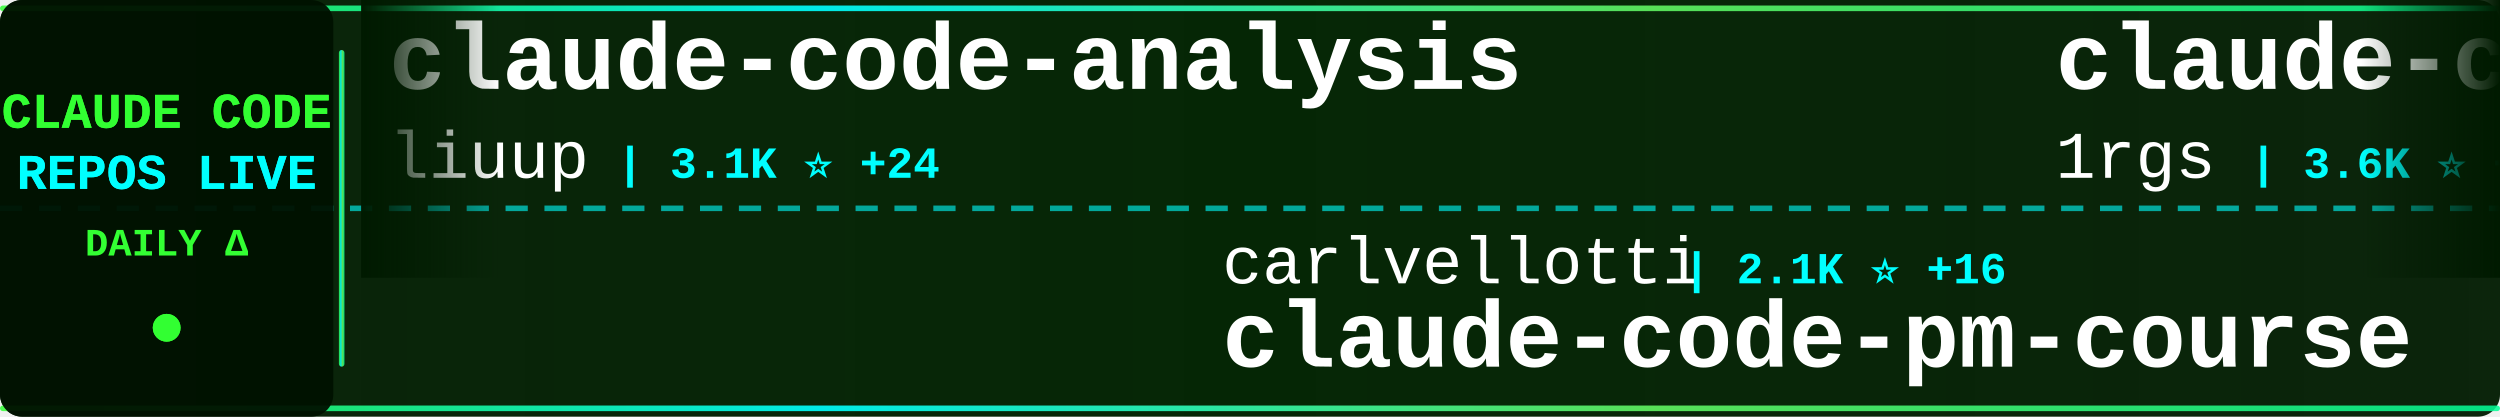
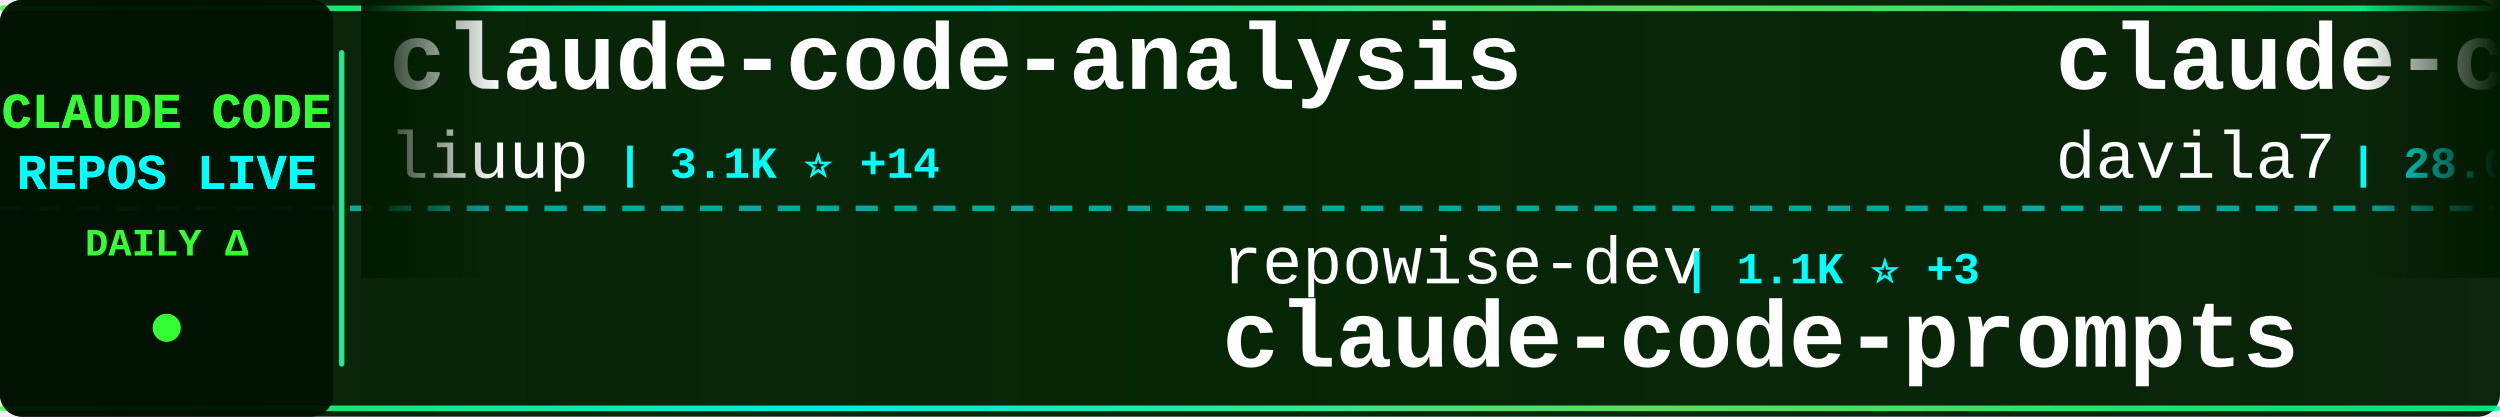
<svg xmlns="http://www.w3.org/2000/svg" width="900" height="150">
  <defs>
    <linearGradient id="tickerBg" x1="0%" y1="0%" x2="100%" y2="0%">
      <stop offset="0%" style="stop-color:#001a00;stop-opacity:0.95" />
      <stop offset="50%" style="stop-color:#002200;stop-opacity:0.98" />
      <stop offset="100%" style="stop-color:#001a00;stop-opacity:0.95" />
    </linearGradient>
    <linearGradient id="borderGrad" x1="0%" y1="0%" x2="100%" y2="0%">
      <stop offset="0%" style="stop-color:#33ff33;stop-opacity:0.85">
        <animate attributeName="stop-opacity" values="0.85;1;0.85" dur="2s" repeatCount="indefinite" />
      </stop>
      <stop offset="33%" style="stop-color:#00ffff;stop-opacity:0.9">
        <animate attributeName="stop-opacity" values="0.9;1;0.9" dur="2.2s" repeatCount="indefinite" />
      </stop>
      <stop offset="66%" style="stop-color:#66ff66;stop-opacity:0.85">
        <animate attributeName="stop-opacity" values="0.85;1;0.85" dur="1.8s" repeatCount="indefinite" />
      </stop>
      <stop offset="100%" style="stop-color:#00ff99;stop-opacity:0.85">
        <animate attributeName="stop-opacity" values="0.85;1;0.85" dur="2s" repeatCount="indefinite" />
      </stop>
    </linearGradient>
    <filter id="textGlow">
      <feGaussianBlur stdDeviation="0.1" result="coloredBlur" />
      <feMerge>
        <feMergeNode in="coloredBlur" />
        <feMergeNode in="SourceGraphic" />
      </feMerge>
    </filter>
    <filter id="metricGlow">
      <feGaussianBlur stdDeviation="0.2" result="coloredBlur" />
      <feMerge>
        <feMergeNode in="coloredBlur" />
        <feMergeNode in="SourceGraphic" />
      </feMerge>
    </filter>
    <linearGradient id="leftFade" x1="0%" y1="0%" x2="100%" y2="0%">
      <stop offset="0%" style="stop-color:#001a00;stop-opacity:1" />
      <stop offset="100%" style="stop-color:#001a00;stop-opacity:0" />
    </linearGradient>
    <linearGradient id="rightFade" x1="0%" y1="0%" x2="100%" y2="0%">
      <stop offset="0%" style="stop-color:#001a00;stop-opacity:0" />
      <stop offset="100%" style="stop-color:#001a00;stop-opacity:1" />
    </linearGradient>
  </defs>
  <rect width="900" height="150" fill="url(#tickerBg)" rx="8" />
  <rect x="0" y="2" width="900" height="2" fill="url(#borderGrad)" rx="1" />
  <rect x="0" y="146" width="900" height="2" fill="url(#borderGrad)" rx="1" />
  <line x1="0" y1="75" x2="900" y2="75" stroke="#00ffff" stroke-width="2" stroke-dasharray="8 6" opacity="0.6" />
  <rect x="0" y="0" width="120" height="150" fill="#001100" opacity="0.95" rx="8" />
  <text x="60" y="46" font-family="'Courier New', monospace" font-size="18" font-weight="bold" fill="#33ff33" text-anchor="middle" filter="url(#textGlow)">
    CLAUDE CODE
  </text>
  <text x="60" y="68" font-family="'Courier New', monospace" font-size="18" font-weight="bold" fill="#00ffff" text-anchor="middle" filter="url(#textGlow)">
    REPOS LIVE
  </text>
  <text x="60" y="92" font-family="'Courier New', monospace" font-size="14" font-weight="bold" fill="#33ff33" text-anchor="middle">
    DAILY Δ
  </text>
  <circle cx="60" cy="118" r="5" fill="#33ff33" filter="url(#metricGlow)">
    <animate attributeName="r" values="4;6;4" dur="1.5s" repeatCount="indefinite" />
    <animate attributeName="opacity" values="0.6;1;0.6" dur="1.5s" repeatCount="indefinite" />
  </circle>
  <rect x="122" y="18" width="2" height="114" fill="url(#borderGrad)" rx="1" />
  <clipPath id="tickerClip">
    <rect x="130" y="0" width="770" height="150" />
  </clipPath>
  <g clip-path="url(#tickerClip)">
    <g id="tickerItems">
      <animateTransform attributeName="transform" attributeType="XML" type="translate" from="0 0" to="-3000 0" dur="54s" repeatCount="indefinite" />
      <g transform="translate(0, 0)">
        <text x="140" y="32" font-family="'Courier New', monospace" font-size="34" font-weight="bold" fill="#ffffff">claude-code-analysis</text>
        <text x="140" y="64" font-family="'Courier New', monospace" font-size="24" font-weight="normal" fill="#ffffff" opacity="1.0">liuup</text>
-         <text x="222" y="64" font-family="'Courier New', monospace" font-size="16" font-weight="bold" fill="#00ffff"> | 3.1K ⭐ +24</text>
+         <text x="222" y="64" font-family="'Courier New', monospace" font-size="16" font-weight="bold" fill="#00ffff"> | 3.1K ⭐ +14</text>
      </g>
      <g transform="translate(300, 0)">
-         <text x="140" y="102" font-family="'Courier New', monospace" font-size="24" font-weight="normal" fill="#ffffff" opacity="1.0">carlvellotti</text>
-         <text x="306" y="102" font-family="'Courier New', monospace" font-size="16" font-weight="bold" fill="#00ffff"> | 2.1K ⭐ +16</text>
-         <text x="140" y="132" font-family="'Courier New', monospace" font-size="34" font-weight="bold" fill="#ffffff">claude-code-pm-course</text>
+         <text x="140" y="102" font-family="'Courier New', monospace" font-size="24" font-weight="normal" fill="#ffffff" opacity="1.0">repowise-dev</text>
+         <text x="306" y="102" font-family="'Courier New', monospace" font-size="16" font-weight="bold" fill="#00ffff"> | 1.1K ⭐ +3</text>
+         <text x="140" y="132" font-family="'Courier New', monospace" font-size="34" font-weight="bold" fill="#ffffff">claude-code-prompts</text>
      </g>
      <g transform="translate(600, 0)">
-         <text x="140" y="32" font-family="'Courier New', monospace" font-size="34" font-weight="bold" fill="#ffffff">claude-code-proxy</text>
-         <text x="140" y="64" font-family="'Courier New', monospace" font-size="24" font-weight="normal" fill="#ffffff" opacity="1.0">1rgs</text>
-         <text x="210" y="64" font-family="'Courier New', monospace" font-size="16" font-weight="bold" fill="#00ffff"> | 3.6K ⭐ +2</text>
+         <text x="140" y="32" font-family="'Courier New', monospace" font-size="34" font-weight="bold" fill="#ffffff">claude-code-templates</text>
+         <text x="140" y="64" font-family="'Courier New', monospace" font-size="24" font-weight="normal" fill="#ffffff" opacity="1.0">davila7</text>
+         <text x="246" y="64" font-family="'Courier New', monospace" font-size="16" font-weight="bold" fill="#00ffff"> | 28.0K ⭐ +41</text>
      </g>
      <g transform="translate(900, 0)">
-         <text x="140" y="102" font-family="'Courier New', monospace" font-size="24" font-weight="normal" fill="#ffffff" opacity="1.0">ykdojo</text>
-         <text x="234" y="102" font-family="'Courier New', monospace" font-size="16" font-weight="bold" fill="#00ffff"> | 8.7K ⭐ +17</text>
-         <text x="140" y="132" font-family="'Courier New', monospace" font-size="34" font-weight="bold" fill="#ffffff">claude-code-tips</text>
+         <text x="140" y="102" font-family="'Courier New', monospace" font-size="24" font-weight="normal" fill="#ffffff" opacity="1.0">Alishahryar1</text>
+         <text x="306" y="102" font-family="'Courier New', monospace" font-size="16" font-weight="bold" fill="#00ffff"> | 34.1K ⭐ +217</text>
+         <text x="140" y="132" font-family="'Courier New', monospace" font-size="34" font-weight="bold" fill="#ffffff">free-claude-code</text>
      </g>
      <g transform="translate(1200, 0)">
-         <text x="140" y="32" font-family="'Courier New', monospace" font-size="34" font-weight="bold" fill="#ffffff">claude_codex_bridge</text>
-         <text x="140" y="64" font-family="'Courier New', monospace" font-size="24" font-weight="normal" fill="#ffffff" opacity="1.0">SeemSeam</text>
-         <text x="258" y="64" font-family="'Courier New', monospace" font-size="16" font-weight="bold" fill="#00ffff"> | 3.0K ⭐ +15</text>
+         <text x="140" y="32" font-family="'Courier New', monospace" font-size="34" font-weight="bold" fill="#ffffff">claude-code-pm-course</text>
+         <text x="140" y="64" font-family="'Courier New', monospace" font-size="24" font-weight="normal" fill="#ffffff" opacity="1.0">carlvellotti</text>
+         <text x="306" y="64" font-family="'Courier New', monospace" font-size="16" font-weight="bold" fill="#00ffff"> | 2.1K ⭐ +15</text>
      </g>
      <g transform="translate(1500, 0)">
-         <text x="140" y="102" font-family="'Courier New', monospace" font-size="24" font-weight="normal" fill="#ffffff" opacity="1.0">anthropics</text>
-         <text x="282" y="102" font-family="'Courier New', monospace" font-size="16" font-weight="bold" fill="#00ffff"> | 150.0K ⭐ +443</text>
-         <text x="140" y="132" font-family="'Courier New', monospace" font-size="34" font-weight="bold" fill="#ffffff">skills</text>
+         <text x="140" y="102" font-family="'Courier New', monospace" font-size="24" font-weight="normal" fill="#ffffff" opacity="1.0">guanshan</text>
+         <text x="258" y="102" font-family="'Courier New', monospace" font-size="16" font-weight="bold" fill="#00ffff"> | 60 ⭐</text>
+         <text x="140" y="132" font-family="'Courier New', monospace" font-size="34" font-weight="bold" fill="#ffffff">ClaudeCode</text>
      </g>
      <g transform="translate(1800, 0)">
-         <text x="140" y="32" font-family="'Courier New', monospace" font-size="34" font-weight="bold" fill="#ffffff">awesome-claude-code-tool...</text>
-         <text x="140" y="64" font-family="'Courier New', monospace" font-size="24" font-weight="normal" fill="#ffffff" opacity="1.0">rohitg00</text>
-         <text x="258" y="64" font-family="'Courier New', monospace" font-size="16" font-weight="bold" fill="#00ffff"> | 2.0K ⭐ +7</text>
+         <text x="140" y="32" font-family="'Courier New', monospace" font-size="34" font-weight="bold" fill="#ffffff">awesome-claude-code</text>
+         <text x="140" y="64" font-family="'Courier New', monospace" font-size="24" font-weight="normal" fill="#ffffff" opacity="1.0">jqueryscript</text>
+         <text x="306" y="64" font-family="'Courier New', monospace" font-size="16" font-weight="bold" fill="#00ffff"> | 423 ⭐ +3</text>
      </g>
      <g transform="translate(2100, 0)">
-         <text x="140" y="102" font-family="'Courier New', monospace" font-size="24" font-weight="normal" fill="#ffffff" opacity="1.0">fazxes</text>
-         <text x="234" y="102" font-family="'Courier New', monospace" font-size="16" font-weight="bold" fill="#00ffff"> | 221 ⭐</text>
-         <text x="140" y="132" font-family="'Courier New', monospace" font-size="34" font-weight="bold" fill="#ffffff">Claude-code</text>
+         <text x="140" y="102" font-family="'Courier New', monospace" font-size="24" font-weight="normal" fill="#ffffff" opacity="1.0">Cranot</text>
+         <text x="234" y="102" font-family="'Courier New', monospace" font-size="16" font-weight="bold" fill="#00ffff"> | 2.8K ⭐</text>
+         <text x="140" y="132" font-family="'Courier New', monospace" font-size="34" font-weight="bold" fill="#ffffff">claude-code-guide</text>
      </g>
      <g transform="translate(2400, 0)">
-         <text x="140" y="32" font-family="'Courier New', monospace" font-size="34" font-weight="bold" fill="#ffffff">claude-code-webui</text>
-         <text x="140" y="64" font-family="'Courier New', monospace" font-size="24" font-weight="normal" fill="#ffffff" opacity="1.0">sugyan</text>
-         <text x="234" y="64" font-family="'Courier New', monospace" font-size="16" font-weight="bold" fill="#00ffff"> | 1.1K ⭐</text>
+         <text x="140" y="32" font-family="'Courier New', monospace" font-size="34" font-weight="bold" fill="#ffffff">claude-code-tudou</text>
+         <text x="140" y="64" font-family="'Courier New', monospace" font-size="24" font-weight="normal" fill="#ffffff" opacity="1.0">AICoderTudou</text>
+         <text x="306" y="64" font-family="'Courier New', monospace" font-size="16" font-weight="bold" fill="#00ffff"> | 500 ⭐</text>
      </g>
      <g transform="translate(2700, 0)">
-         <text x="140" y="102" font-family="'Courier New', monospace" font-size="24" font-weight="normal" fill="#ffffff" opacity="1.0">alejandrobalderas</text>
-         <text x="366" y="102" font-family="'Courier New', monospace" font-size="16" font-weight="bold" fill="#00ffff"> | 2.2K ⭐ +1</text>
-         <text x="140" y="132" font-family="'Courier New', monospace" font-size="34" font-weight="bold" fill="#ffffff">claude-code-from-source</text>
+         <text x="140" y="102" font-family="'Courier New', monospace" font-size="24" font-weight="normal" fill="#ffffff" opacity="1.0">andrew-kramer-inno</text>
+         <text x="378" y="102" font-family="'Courier New', monospace" font-size="16" font-weight="bold" fill="#00ffff"> | 591 ⭐</text>
+         <text x="140" y="132" font-family="'Courier New', monospace" font-size="34" font-weight="bold" fill="#ffffff">claude-code-source-build</text>
      </g>
      <g transform="translate(3000, 0)">
        <text x="140" y="32" font-family="'Courier New', monospace" font-size="34" font-weight="bold" fill="#ffffff">claude-code-analysis</text>
        <text x="140" y="64" font-family="'Courier New', monospace" font-size="24" font-weight="normal" fill="#ffffff" opacity="1.0">liuup</text>
-         <text x="222" y="64" font-family="'Courier New', monospace" font-size="16" font-weight="bold" fill="#00ffff"> | 3.1K ⭐ +24</text>
+         <text x="222" y="64" font-family="'Courier New', monospace" font-size="16" font-weight="bold" fill="#00ffff"> | 3.1K ⭐ +14</text>
      </g>
      <g transform="translate(3300, 0)">
-         <text x="140" y="102" font-family="'Courier New', monospace" font-size="24" font-weight="normal" fill="#ffffff" opacity="1.0">carlvellotti</text>
-         <text x="306" y="102" font-family="'Courier New', monospace" font-size="16" font-weight="bold" fill="#00ffff"> | 2.1K ⭐ +16</text>
-         <text x="140" y="132" font-family="'Courier New', monospace" font-size="34" font-weight="bold" fill="#ffffff">claude-code-pm-course</text>
+         <text x="140" y="102" font-family="'Courier New', monospace" font-size="24" font-weight="normal" fill="#ffffff" opacity="1.0">repowise-dev</text>
+         <text x="306" y="102" font-family="'Courier New', monospace" font-size="16" font-weight="bold" fill="#00ffff"> | 1.1K ⭐ +3</text>
+         <text x="140" y="132" font-family="'Courier New', monospace" font-size="34" font-weight="bold" fill="#ffffff">claude-code-prompts</text>
      </g>
      <g transform="translate(3600, 0)">
-         <text x="140" y="32" font-family="'Courier New', monospace" font-size="34" font-weight="bold" fill="#ffffff">claude-code-proxy</text>
-         <text x="140" y="64" font-family="'Courier New', monospace" font-size="24" font-weight="normal" fill="#ffffff" opacity="1.0">1rgs</text>
-         <text x="210" y="64" font-family="'Courier New', monospace" font-size="16" font-weight="bold" fill="#00ffff"> | 3.6K ⭐ +2</text>
+         <text x="140" y="32" font-family="'Courier New', monospace" font-size="34" font-weight="bold" fill="#ffffff">claude-code-templates</text>
+         <text x="140" y="64" font-family="'Courier New', monospace" font-size="24" font-weight="normal" fill="#ffffff" opacity="1.0">davila7</text>
+         <text x="246" y="64" font-family="'Courier New', monospace" font-size="16" font-weight="bold" fill="#00ffff"> | 28.0K ⭐ +41</text>
      </g>
      <g transform="translate(3900, 0)">
-         <text x="140" y="102" font-family="'Courier New', monospace" font-size="24" font-weight="normal" fill="#ffffff" opacity="1.0">ykdojo</text>
-         <text x="234" y="102" font-family="'Courier New', monospace" font-size="16" font-weight="bold" fill="#00ffff"> | 8.7K ⭐ +17</text>
-         <text x="140" y="132" font-family="'Courier New', monospace" font-size="34" font-weight="bold" fill="#ffffff">claude-code-tips</text>
+         <text x="140" y="102" font-family="'Courier New', monospace" font-size="24" font-weight="normal" fill="#ffffff" opacity="1.0">Alishahryar1</text>
+         <text x="306" y="102" font-family="'Courier New', monospace" font-size="16" font-weight="bold" fill="#00ffff"> | 34.1K ⭐ +217</text>
+         <text x="140" y="132" font-family="'Courier New', monospace" font-size="34" font-weight="bold" fill="#ffffff">free-claude-code</text>
      </g>
    </g>
  </g>
  <rect x="130" y="0" width="50" height="100" fill="url(#leftFade)" />
  <rect x="850" y="0" width="50" height="100" fill="url(#rightFade)" />
</svg>
